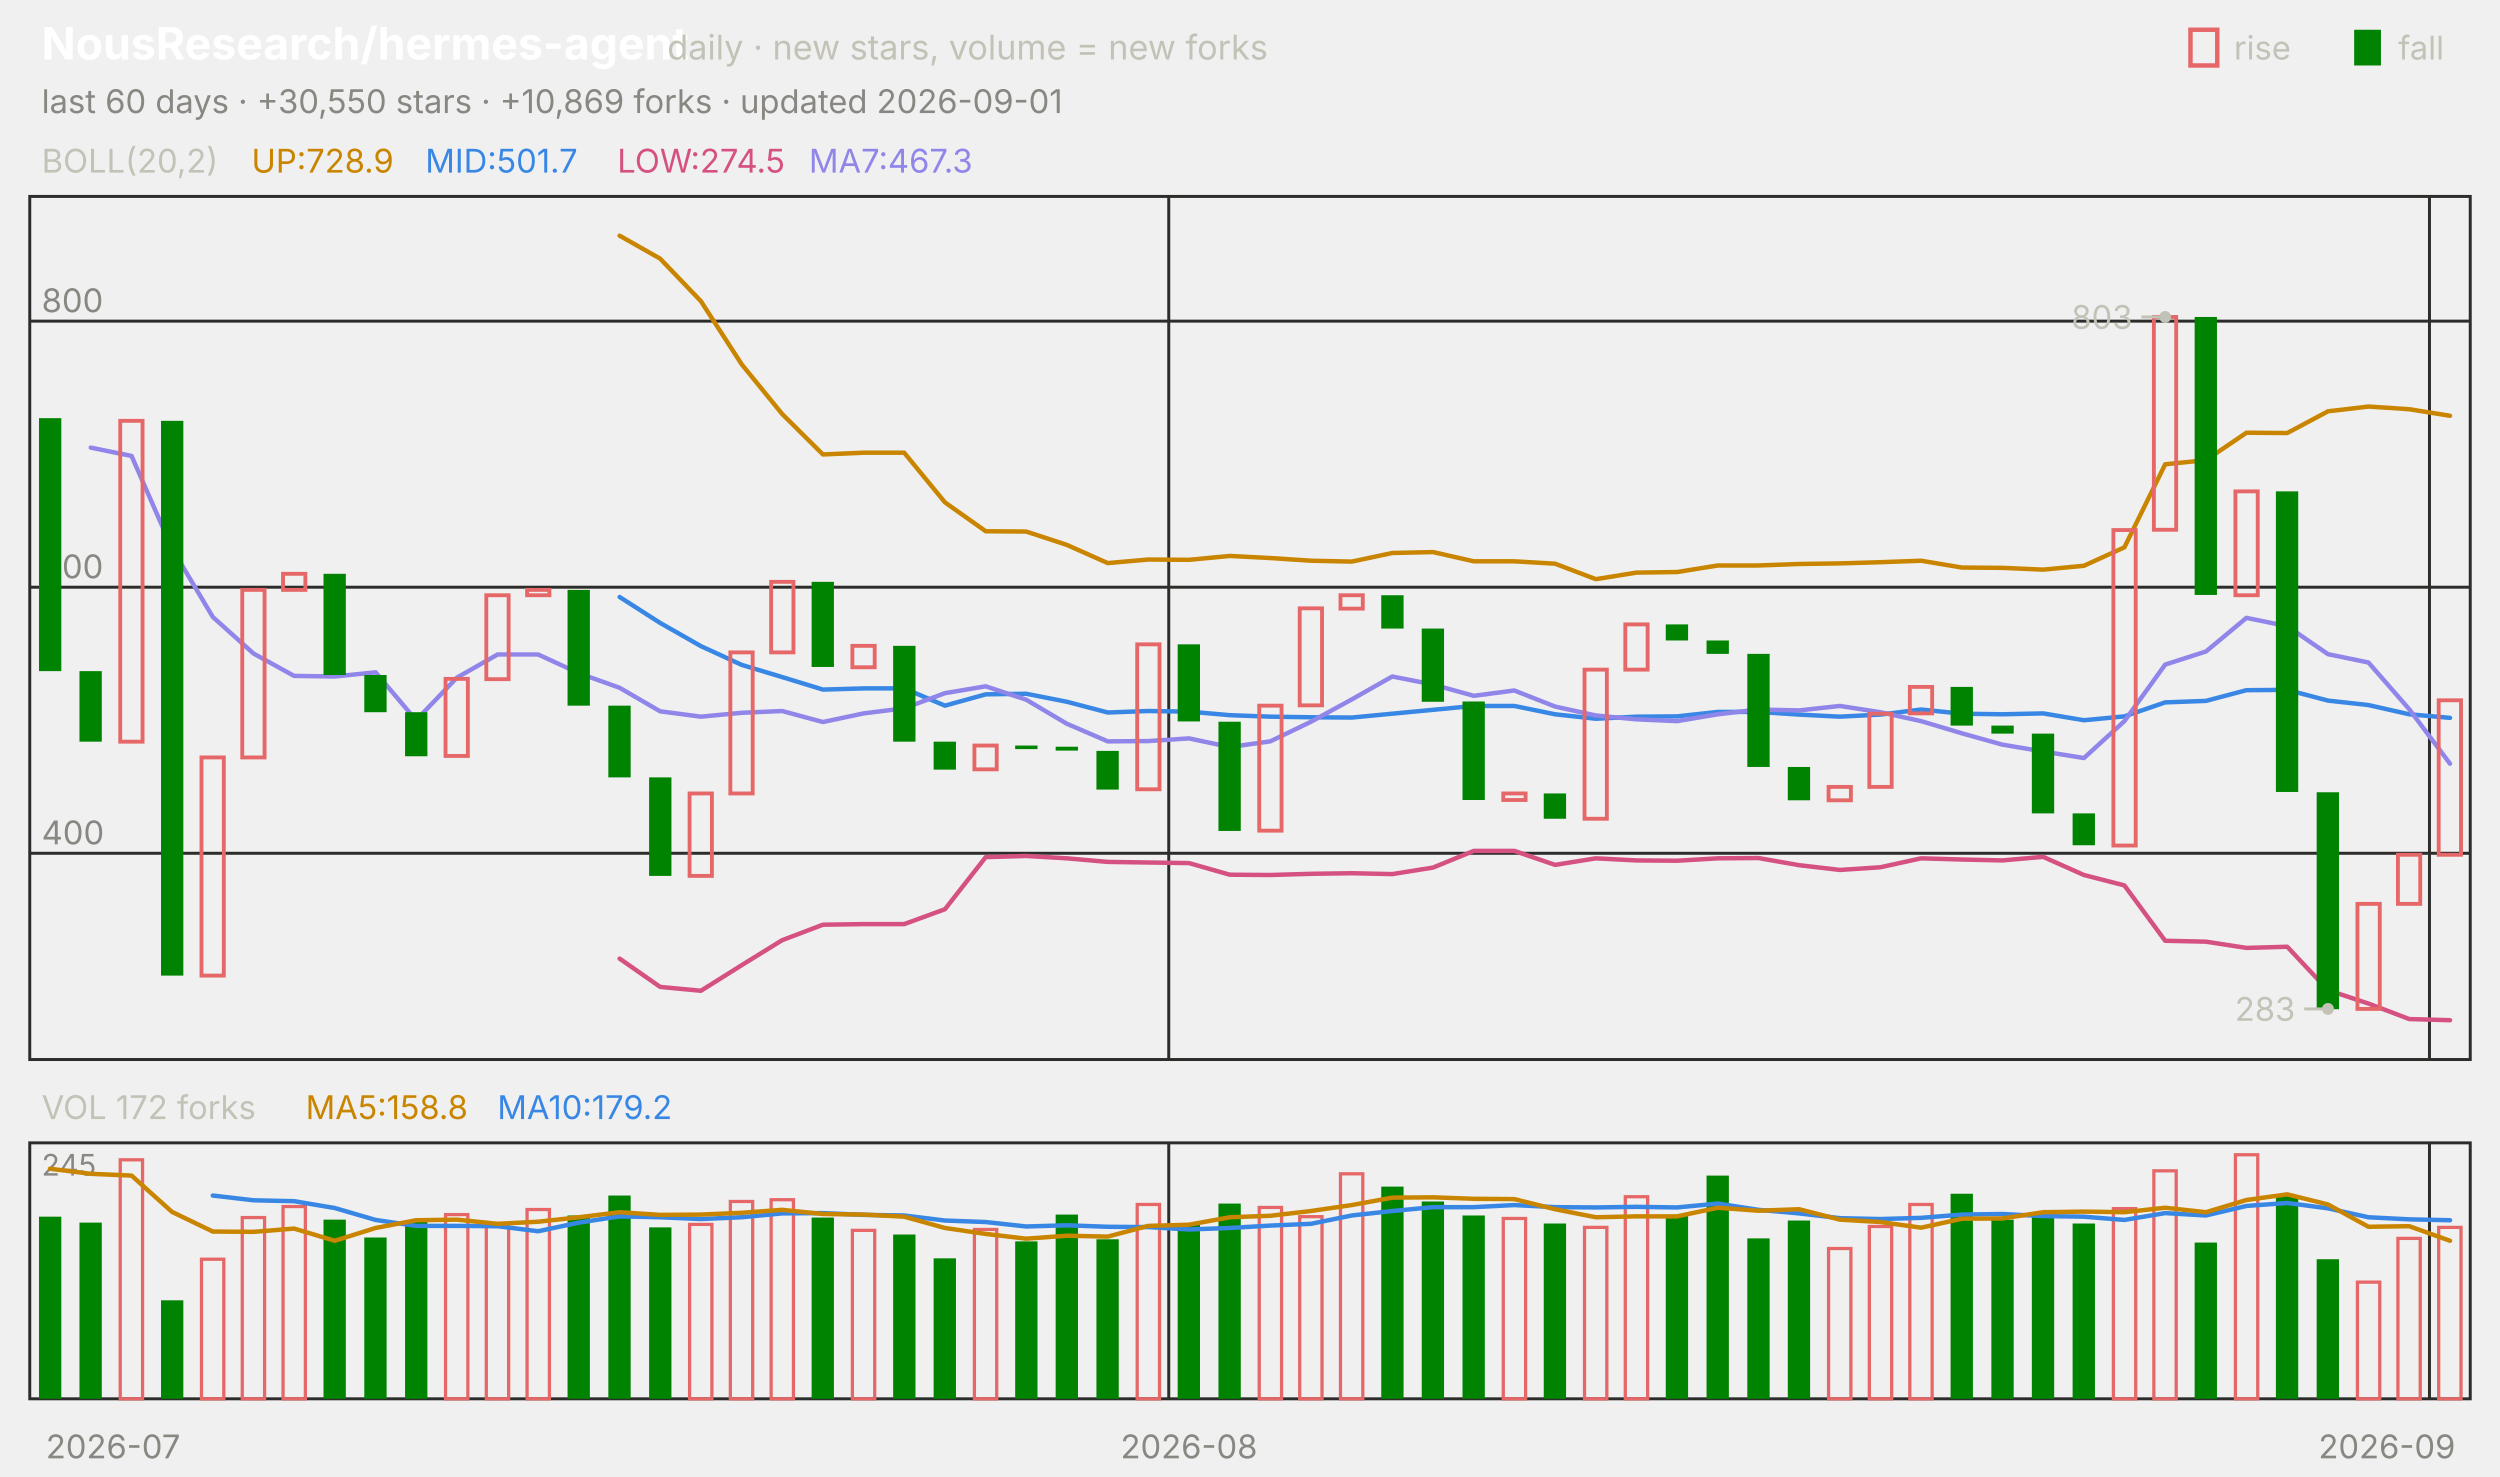
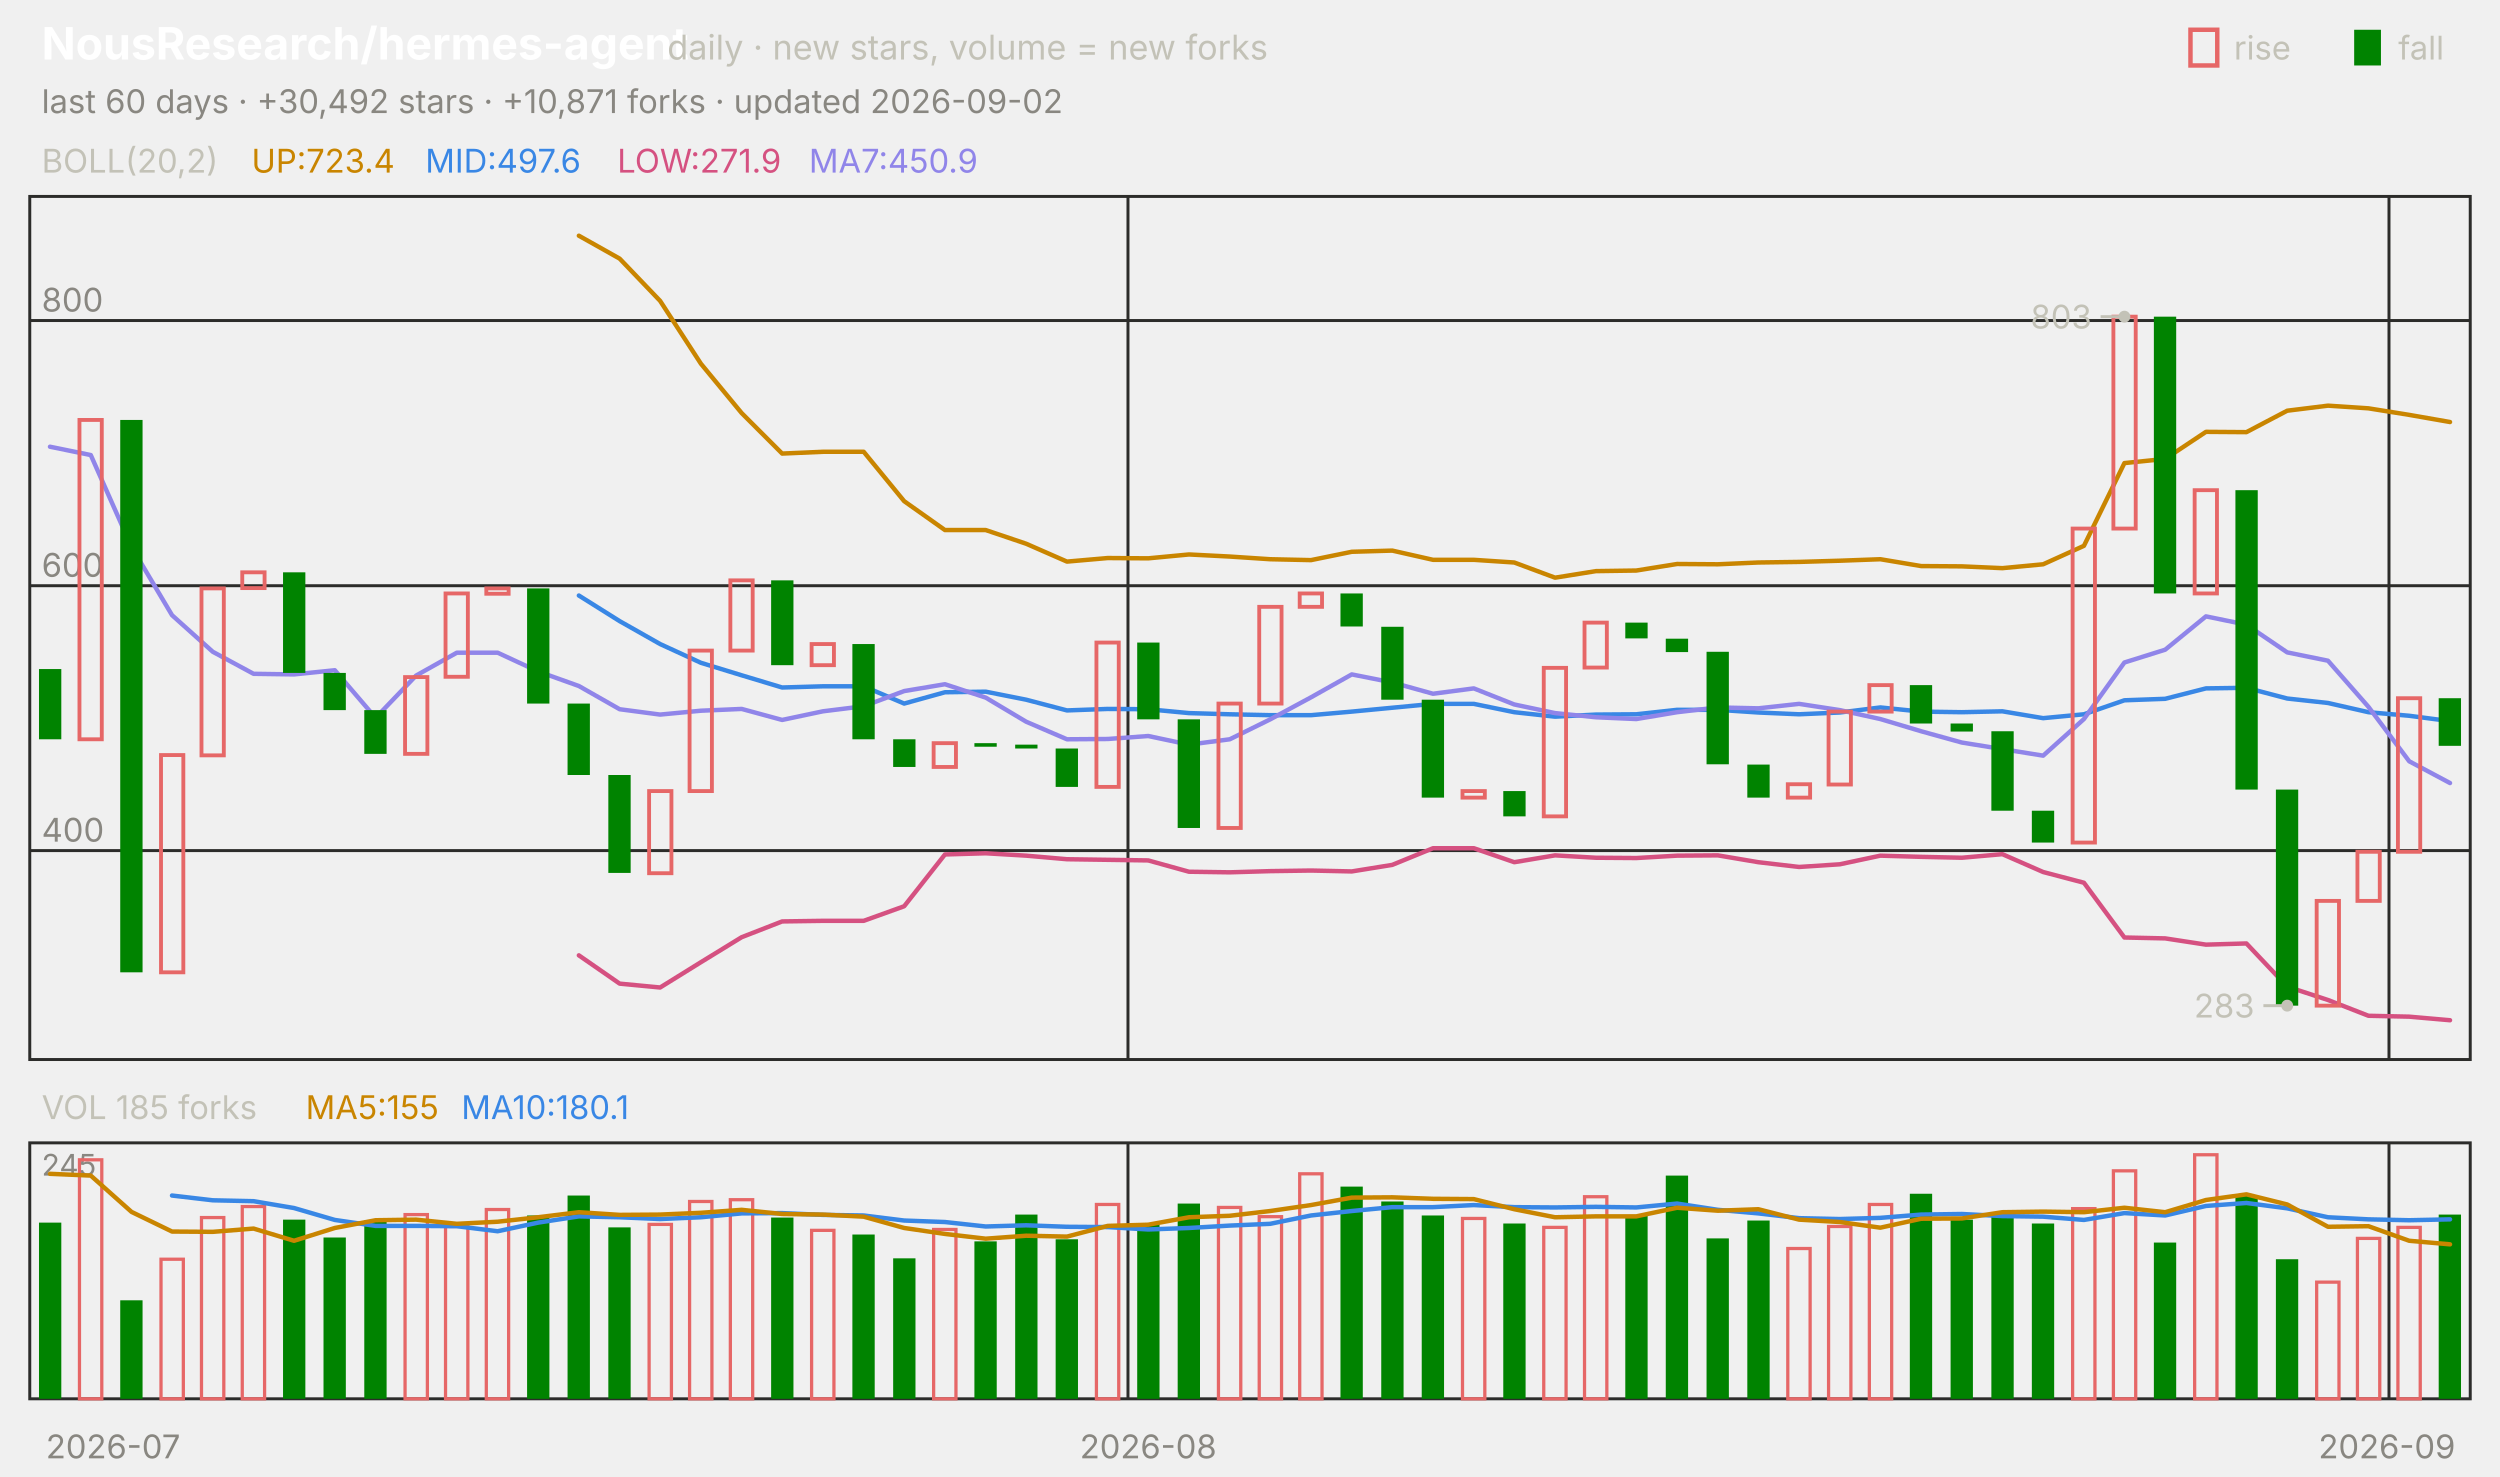
<svg xmlns="http://www.w3.org/2000/svg" viewBox="0 0 840 496" width="840" height="496" font-family="-apple-system,'Segoe UI',system-ui,sans-serif" role="img" aria-label="NousResearch/hermes-agent candlestick chart">
  <text x="14.0" y="20.0" font-size="15" fill="#ffffff" font-weight="650">NousResearch/hermes-agent</text>
  <text x="224.2" y="20.0" font-size="11.5" fill="#c3c2b7">daily · new stars, volume = new forks</text>
  <text x="805.8" y="20.0" font-size="11.0" fill="#c3c2b7">fall</text>
  <rect x="791" y="10" width="9" height="12" fill="#008300" />
  <text x="750.6" y="20.0" font-size="11.0" fill="#c3c2b7">rise</text>
  <rect x="736" y="10" width="9" height="12" fill="none" stroke="#e66767" stroke-width="1.5" />
-   <text x="14.0" y="38.0" font-size="11.0" fill="#898781">last 60 days · +30,550 stars · +10,869 forks · updated 2026-09-01</text>
+   <text x="14.0" y="38.0" font-size="11.0" fill="#898781">last 60 days · +30,492 stars · +10,871 forks · updated 2026-09-02</text>
  <rect x="10" y="66" width="820" height="290" fill="none" stroke="#2c2c2a" />
  <rect x="10" y="384" width="820" height="86" fill="none" stroke="#2c2c2a" />
  <text x="38.0" y="490.0" font-size="11.0" fill="#898781" text-anchor="middle">2026-07</text>
-   <line x1="392.7" y1="66.0" x2="392.7" y2="356.0" stroke="#2c2c2a" stroke-width="1.0" />
-   <line x1="392.7" y1="384.0" x2="392.7" y2="470.0" stroke="#2c2c2a" stroke-width="1.0" />
-   <text x="399.5" y="490.0" font-size="11.0" fill="#898781" text-anchor="middle">2026-08</text>
-   <line x1="816.3" y1="66.0" x2="816.3" y2="356.0" stroke="#2c2c2a" stroke-width="1.0" />
-   <line x1="816.3" y1="384.0" x2="816.3" y2="470.0" stroke="#2c2c2a" stroke-width="1.0" />
+   <line x1="379.0" y1="66.0" x2="379.0" y2="356.0" stroke="#2c2c2a" stroke-width="1.0" />
+   <line x1="379.0" y1="384.0" x2="379.0" y2="470.0" stroke="#2c2c2a" stroke-width="1.0" />
+   <text x="385.8" y="490.0" font-size="11.0" fill="#898781" text-anchor="middle">2026-08</text>
+   <line x1="802.7" y1="66.0" x2="802.7" y2="356.0" stroke="#2c2c2a" stroke-width="1.0" />
+   <line x1="802.7" y1="384.0" x2="802.7" y2="470.0" stroke="#2c2c2a" stroke-width="1.0" />
  <text x="802.0" y="490.0" font-size="11.0" fill="#898781" text-anchor="middle">2026-09</text>
  <text x="14.0" y="58.0" font-size="11.0" fill="#c3c2b7">BOLL(20,2)</text>
-   <text x="84.5" y="58.0" font-size="11.0" fill="#c98500">UP:728.9</text>
-   <text x="142.9" y="58.0" font-size="11.0" fill="#3987e5">MID:501.7</text>
-   <text x="207.4" y="58.0" font-size="11.0" fill="#d55181">LOW:274.5</text>
-   <text x="271.8" y="58.0" font-size="11.0" fill="#9085e9">MA7:467.3</text>
-   <line x1="10.0" y1="286.7" x2="830.0" y2="286.7" stroke="#2c2c2a" stroke-width="1.0" />
-   <text x="14.0" y="283.7" font-size="11.0" fill="#898781">400</text>
-   <line x1="10.0" y1="197.3" x2="830.0" y2="197.3" stroke="#2c2c2a" stroke-width="1.0" />
-   <text x="14.0" y="194.3" font-size="11.0" fill="#898781">600</text>
-   <line x1="10.0" y1="107.9" x2="830.0" y2="107.9" stroke="#2c2c2a" stroke-width="1.0" />
-   <text x="14.0" y="104.9" font-size="11.0" fill="#898781">800</text>
-   <polyline points="208.2,79.2 221.8,86.9 235.5,101.2 249.2,122.4 262.8,139.1 276.5,152.7 290.2,152.1 303.8,152.1 317.5,168.8 331.2,178.5 344.8,178.6 358.5,183.1 372.2,189.2 385.8,188.0 399.5,188.1 413.2,186.8 426.8,187.5 440.5,188.4 454.2,188.7 467.8,185.8 481.5,185.5 495.2,188.6 508.8,188.6 522.5,189.4 536.2,194.6 549.8,192.4 563.5,192.2 577.2,190.0 590.8,190.0 604.5,189.5 618.2,189.3 631.8,188.9 645.5,188.4 659.2,190.7 672.8,190.8 686.5,191.4 700.2,190.1 713.8,183.9 727.5,156.0 741.2,154.6 754.8,145.4 768.5,145.5 782.2,138.2 795.8,136.6 809.5,137.5 823.2,139.7" fill="none" stroke="#c98500" stroke-width="1.5" stroke-linejoin="round" stroke-linecap="round" />
-   <polyline points="208.2,200.6 221.8,209.3 235.5,217.1 249.2,223.4 262.8,227.5 276.5,231.7 290.2,231.3 303.8,231.3 317.5,237.1 331.2,233.3 344.8,233.1 358.5,235.8 372.2,239.4 385.8,238.9 399.5,239.1 413.2,240.3 426.8,240.8 440.5,241.0 454.2,241.1 467.8,239.8 481.5,238.5 495.2,237.2 508.8,237.2 522.5,240.0 536.2,241.5 549.8,240.8 563.5,240.7 577.2,239.2 590.8,239.2 604.5,240.1 618.2,240.8 631.8,240.1 645.5,238.4 659.2,239.8 672.8,240.0 686.5,239.7 700.2,242.0 713.8,240.7 727.5,236.0 741.2,235.5 754.8,231.9 768.5,231.8 782.2,235.4 795.8,236.9 809.5,240.0 823.2,241.2" fill="none" stroke="#3987e5" stroke-width="1.5" stroke-linejoin="round" stroke-linecap="round" />
-   <polyline points="208.2,322.1 221.8,331.6 235.5,332.9 249.2,324.3 262.8,315.9 276.5,310.7 290.2,310.5 303.8,310.5 317.5,305.5 331.2,288.0 344.8,287.6 358.5,288.4 372.2,289.6 385.8,289.8 399.5,290.0 413.2,293.9 426.8,294.0 440.5,293.6 454.2,293.4 467.8,293.7 481.5,291.5 495.2,285.9 508.8,285.9 522.5,290.6 536.2,288.4 549.8,289.1 563.5,289.2 577.2,288.4 590.8,288.3 604.5,290.7 618.2,292.3 631.8,291.4 645.5,288.4 659.2,288.8 672.8,289.1 686.5,287.9 700.2,294.0 713.8,297.5 727.5,316.1 741.2,316.4 754.8,318.5 768.5,318.1 782.2,332.7 795.8,337.2 809.5,342.4 823.2,342.8" fill="none" stroke="#d55181" stroke-width="1.5" stroke-linejoin="round" stroke-linecap="round" />
-   <polyline points="30.5,150.4 44.2,153.2 57.8,184.3 71.5,207.3 85.2,219.6 98.8,227.1 112.5,227.3 126.2,225.9 139.8,242.0 153.5,227.7 167.2,219.9 180.8,219.9 194.5,226.2 208.2,231.1 221.8,239.0 235.5,240.8 249.2,239.5 262.8,238.9 276.5,242.6 290.2,239.7 303.8,238.0 317.5,232.9 331.2,230.6 344.8,235.1 358.5,243.2 372.2,249.1 385.8,249.0 399.5,248.1 413.2,251.0 426.8,249.1 440.5,242.5 454.2,235.0 467.8,227.3 481.5,230.0 495.2,233.8 508.8,232.0 522.5,237.4 536.2,240.4 549.8,241.7 563.5,242.3 577.2,240.0 590.8,238.4 604.5,238.7 618.2,237.2 631.8,239.3 645.5,242.3 659.2,246.4 672.8,250.2 686.5,252.5 700.2,254.7 713.8,242.3 727.5,223.3 741.2,218.9 754.8,207.6 768.5,210.4 782.2,219.8 795.8,222.6 809.5,238.3 823.2,256.6" fill="none" stroke="#9085e9" stroke-width="1.5" stroke-linejoin="round" stroke-linecap="round" />
-   <rect x="13.1" y="140.5" width="7.5" height="85.0" fill="#008300" />
-   <rect x="26.7" y="225.5" width="7.5" height="23.7" fill="#008300" />
-   <rect x="40.4" y="141.4" width="7.5" height="107.8" fill="none" stroke="#e66767" stroke-width="1.3" />
-   <rect x="54.1" y="141.4" width="7.5" height="186.4" fill="#008300" />
-   <rect x="67.7" y="254.5" width="7.5" height="73.3" fill="none" stroke="#e66767" stroke-width="1.3" />
-   <rect x="81.4" y="198.2" width="7.5" height="56.3" fill="none" stroke="#e66767" stroke-width="1.3" />
-   <rect x="95.1" y="192.8" width="7.5" height="5.4" fill="none" stroke="#e66767" stroke-width="1.3" />
-   <rect x="108.7" y="192.8" width="7.5" height="34.0" fill="#008300" />
-   <rect x="122.4" y="226.8" width="7.5" height="12.5" fill="#008300" />
-   <rect x="136.1" y="239.3" width="7.5" height="14.8" fill="#008300" />
-   <rect x="149.7" y="228.1" width="7.5" height="25.9" fill="none" stroke="#e66767" stroke-width="1.3" />
-   <rect x="163.4" y="200.0" width="7.5" height="28.2" fill="none" stroke="#e66767" stroke-width="1.3" />
-   <rect x="177.1" y="198.2" width="7.5" height="1.8" fill="none" stroke="#e66767" stroke-width="1.3" />
-   <rect x="190.7" y="198.2" width="7.5" height="38.9" fill="#008300" />
-   <rect x="204.4" y="237.1" width="7.5" height="24.1" fill="#008300" />
-   <rect x="218.1" y="261.2" width="7.5" height="33.1" fill="#008300" />
-   <rect x="231.7" y="266.6" width="7.5" height="27.7" fill="none" stroke="#e66767" stroke-width="1.3" />
-   <rect x="245.4" y="219.2" width="7.5" height="47.4" fill="none" stroke="#e66767" stroke-width="1.3" />
-   <rect x="259.1" y="195.5" width="7.5" height="23.7" fill="none" stroke="#e66767" stroke-width="1.3" />
-   <rect x="272.7" y="195.5" width="7.5" height="28.6" fill="#008300" />
-   <rect x="286.4" y="217.0" width="7.5" height="7.2" fill="none" stroke="#e66767" stroke-width="1.3" />
-   <rect x="300.1" y="217.0" width="7.5" height="32.2" fill="#008300" />
-   <rect x="313.7" y="249.2" width="7.5" height="9.4" fill="#008300" />
-   <rect x="327.4" y="250.5" width="7.5" height="8.0" fill="none" stroke="#e66767" stroke-width="1.3" />
-   <rect x="341.1" y="250.5" width="7.5" height="1.2" fill="#008300" />
-   <rect x="354.7" y="250.9" width="7.5" height="1.3" fill="#008300" />
-   <rect x="368.4" y="252.3" width="7.5" height="13.0" fill="#008300" />
-   <rect x="382.1" y="216.5" width="7.5" height="48.7" fill="none" stroke="#e66767" stroke-width="1.3" />
-   <rect x="395.7" y="216.5" width="7.5" height="25.9" fill="#008300" />
-   <rect x="409.4" y="242.5" width="7.5" height="36.7" fill="#008300" />
-   <rect x="423.1" y="237.1" width="7.5" height="42.0" fill="none" stroke="#e66767" stroke-width="1.3" />
-   <rect x="436.7" y="204.4" width="7.5" height="32.6" fill="none" stroke="#e66767" stroke-width="1.3" />
-   <rect x="450.4" y="200.0" width="7.5" height="4.5" fill="none" stroke="#e66767" stroke-width="1.3" />
-   <rect x="464.1" y="200.0" width="7.5" height="11.2" fill="#008300" />
-   <rect x="477.7" y="211.2" width="7.5" height="24.6" fill="#008300" />
-   <rect x="491.4" y="235.7" width="7.5" height="33.1" fill="#008300" />
-   <rect x="505.1" y="266.6" width="7.5" height="2.2" fill="none" stroke="#e66767" stroke-width="1.3" />
-   <rect x="518.7" y="266.6" width="7.5" height="8.5" fill="#008300" />
-   <rect x="532.4" y="225.0" width="7.5" height="50.1" fill="none" stroke="#e66767" stroke-width="1.3" />
-   <rect x="546.1" y="209.8" width="7.5" height="15.2" fill="none" stroke="#e66767" stroke-width="1.3" />
-   <rect x="559.7" y="209.8" width="7.5" height="5.4" fill="#008300" />
-   <rect x="573.4" y="215.2" width="7.5" height="4.5" fill="#008300" />
-   <rect x="587.1" y="219.7" width="7.5" height="38.0" fill="#008300" />
-   <rect x="600.7" y="257.7" width="7.5" height="11.2" fill="#008300" />
-   <rect x="614.4" y="264.4" width="7.5" height="4.5" fill="none" stroke="#e66767" stroke-width="1.3" />
-   <rect x="628.1" y="239.8" width="7.5" height="24.6" fill="none" stroke="#e66767" stroke-width="1.3" />
-   <rect x="641.7" y="230.8" width="7.5" height="8.9" fill="none" stroke="#e66767" stroke-width="1.3" />
-   <rect x="655.4" y="230.8" width="7.5" height="13.0" fill="#008300" />
-   <rect x="669.1" y="243.8" width="7.5" height="2.7" fill="#008300" />
-   <rect x="682.7" y="246.5" width="7.5" height="26.8" fill="#008300" />
-   <rect x="696.4" y="273.3" width="7.5" height="10.7" fill="#008300" />
-   <rect x="710.1" y="178.1" width="7.5" height="106.0" fill="none" stroke="#e66767" stroke-width="1.3" />
-   <rect x="723.7" y="106.5" width="7.5" height="71.5" fill="none" stroke="#e66767" stroke-width="1.3" />
-   <rect x="737.4" y="106.5" width="7.5" height="93.4" fill="#008300" />
-   <rect x="751.1" y="165.1" width="7.5" height="34.9" fill="none" stroke="#e66767" stroke-width="1.3" />
-   <rect x="764.7" y="165.1" width="7.5" height="101.0" fill="#008300" />
-   <rect x="778.4" y="266.2" width="7.5" height="72.9" fill="#008300" />
-   <rect x="792.1" y="303.7" width="7.5" height="35.3" fill="none" stroke="#e66767" stroke-width="1.3" />
-   <rect x="805.7" y="287.2" width="7.5" height="16.5" fill="none" stroke="#e66767" stroke-width="1.3" />
-   <rect x="819.4" y="235.3" width="7.5" height="51.9" fill="none" stroke="#e66767" stroke-width="1.3" />
-   <circle cx="727.5" cy="106.5" r="2" fill="#c3c2b7" />
-   <line x1="727.5" y1="106.5" x2="719.5" y2="106.5" stroke="#c3c2b7" stroke-width="1.0" />
-   <text x="716.5" y="110.5" font-size="11.0" fill="#c3c2b7" text-anchor="end">803</text>
-   <circle cx="782.2" cy="339.0" r="2" fill="#c3c2b7" />
-   <line x1="782.2" y1="339.0" x2="774.2" y2="339.0" stroke="#c3c2b7" stroke-width="1.0" />
-   <text x="771.2" y="343.0" font-size="11.0" fill="#c3c2b7" text-anchor="end">283</text>
-   <text x="14.0" y="376.0" font-size="11.0" fill="#c3c2b7">VOL 172 forks</text>
-   <text x="102.7" y="376.0" font-size="11.0" fill="#c98500">MA5:158.8</text>
-   <text x="167.1" y="376.0" font-size="11.0" fill="#3987e5">MA10:179.2</text>
+   <text x="84.5" y="58.0" font-size="11.0" fill="#c98500">UP:723.4</text>
+   <text x="142.9" y="58.0" font-size="11.0" fill="#3987e5">MID:497.6</text>
+   <text x="207.4" y="58.0" font-size="11.0" fill="#d55181">LOW:271.9</text>
+   <text x="271.8" y="58.0" font-size="11.0" fill="#9085e9">MA7:450.9</text>
+   <line x1="10.0" y1="285.8" x2="830.0" y2="285.8" stroke="#2c2c2a" stroke-width="1.0" />
+   <text x="14.0" y="282.8" font-size="11.0" fill="#898781">400</text>
+   <line x1="10.0" y1="196.8" x2="830.0" y2="196.8" stroke="#2c2c2a" stroke-width="1.0" />
+   <text x="14.0" y="193.8" font-size="11.0" fill="#898781">600</text>
+   <line x1="10.0" y1="107.7" x2="830.0" y2="107.7" stroke="#2c2c2a" stroke-width="1.0" />
+   <text x="14.0" y="104.7" font-size="11.0" fill="#898781">800</text>
+   <polyline points="194.5,79.2 208.2,86.9 221.8,101.1 235.5,122.2 249.2,138.8 262.8,152.4 276.5,151.8 290.2,151.8 303.8,168.4 317.5,178.1 331.2,178.1 344.8,182.7 358.5,188.7 372.2,187.5 385.8,187.6 399.5,186.3 413.2,187.0 426.8,187.9 440.5,188.2 454.2,185.4 467.8,185.0 481.5,188.1 495.2,188.1 508.8,189.0 522.5,194.1 536.2,191.9 549.8,191.7 563.5,189.5 577.2,189.6 590.8,189.0 604.5,188.8 618.2,188.4 631.8,187.9 645.5,190.2 659.2,190.3 672.8,190.9 686.5,189.6 700.2,183.4 713.8,155.6 727.5,154.2 741.2,145.1 754.8,145.2 768.5,138.0 782.2,136.3 795.8,137.2 809.5,139.4 823.2,141.8" fill="none" stroke="#c98500" stroke-width="1.5" stroke-linejoin="round" stroke-linecap="round" />
+   <polyline points="194.5,200.1 208.2,208.7 221.8,216.4 235.5,222.7 249.2,226.9 262.8,231.0 276.5,230.6 290.2,230.6 303.8,236.4 317.5,232.6 331.2,232.4 344.8,235.1 358.5,238.7 372.2,238.2 385.8,238.3 399.5,239.6 413.2,240.0 426.8,240.3 440.5,240.3 454.2,239.1 467.8,237.8 481.5,236.5 495.2,236.5 508.8,239.3 522.5,240.8 536.2,240.1 549.8,240.0 563.5,238.5 577.2,238.5 590.8,239.4 604.5,240.0 618.2,239.4 631.8,237.7 645.5,239.1 659.2,239.3 672.8,239.0 686.5,241.3 700.2,240.0 713.8,235.3 727.5,234.8 741.2,231.3 754.8,231.1 768.5,234.7 782.2,236.2 795.8,239.3 809.5,240.5 823.2,242.3" fill="none" stroke="#3987e5" stroke-width="1.5" stroke-linejoin="round" stroke-linecap="round" />
+   <polyline points="194.5,321.0 208.2,330.5 221.8,331.8 235.5,323.3 249.2,314.9 262.8,309.6 276.5,309.4 290.2,309.4 303.8,304.5 317.5,287.1 331.2,286.7 344.8,287.5 358.5,288.7 372.2,288.9 385.8,289.1 399.5,292.9 413.2,293.1 426.8,292.7 440.5,292.5 454.2,292.8 467.8,290.6 481.5,285.0 495.2,285.0 508.8,289.7 522.5,287.4 536.2,288.2 549.8,288.3 563.5,287.5 577.2,287.4 590.8,289.7 604.5,291.3 618.2,290.4 631.8,287.5 645.5,287.9 659.2,288.2 672.8,287.0 686.5,293.0 700.2,296.6 713.8,315.0 727.5,315.3 741.2,317.4 754.8,317.0 768.5,331.5 782.2,336.0 795.8,341.3 809.5,341.6 823.2,342.8" fill="none" stroke="#d55181" stroke-width="1.5" stroke-linejoin="round" stroke-linecap="round" />
+   <polyline points="16.8,150.1 30.5,152.9 44.2,183.8 57.8,206.7 71.5,219.0 85.2,226.4 98.8,226.6 112.5,225.2 126.2,241.2 139.8,227.0 153.5,219.3 167.2,219.3 180.8,225.6 194.5,230.5 208.2,238.3 221.8,240.1 235.5,238.8 249.2,238.2 262.8,241.9 276.5,239.0 290.2,237.3 303.8,232.2 317.5,229.9 331.2,234.4 344.8,242.5 358.5,248.4 372.2,248.3 385.8,247.3 399.5,250.2 413.2,248.4 426.8,241.7 440.5,234.3 454.2,226.6 467.8,229.3 481.5,233.1 495.2,231.3 508.8,236.7 522.5,239.6 536.2,241.0 549.8,241.6 563.5,239.3 577.2,237.7 590.8,238.0 604.5,236.5 618.2,238.6 631.8,241.6 645.5,245.7 659.2,249.5 672.8,251.7 686.5,253.9 700.2,241.6 713.8,222.6 727.5,218.3 741.2,207.1 754.8,209.9 768.5,219.2 782.2,222.0 795.8,237.5 809.5,255.8 823.2,263.1" fill="none" stroke="#9085e9" stroke-width="1.5" stroke-linejoin="round" stroke-linecap="round" />
+   <rect x="13.1" y="224.8" width="7.5" height="23.6" fill="#008300" />
+   <rect x="26.7" y="141.1" width="7.5" height="107.3" fill="none" stroke="#e66767" stroke-width="1.3" />
+   <rect x="40.4" y="141.1" width="7.5" height="185.6" fill="#008300" />
+   <rect x="54.1" y="253.7" width="7.5" height="73.0" fill="none" stroke="#e66767" stroke-width="1.3" />
+   <rect x="67.7" y="197.7" width="7.5" height="56.1" fill="none" stroke="#e66767" stroke-width="1.3" />
+   <rect x="81.4" y="192.3" width="7.5" height="5.3" fill="none" stroke="#e66767" stroke-width="1.3" />
+   <rect x="95.1" y="192.3" width="7.5" height="33.8" fill="#008300" />
+   <rect x="108.7" y="226.1" width="7.5" height="12.5" fill="#008300" />
+   <rect x="122.4" y="238.6" width="7.5" height="14.7" fill="#008300" />
+   <rect x="136.1" y="227.5" width="7.5" height="25.8" fill="none" stroke="#e66767" stroke-width="1.3" />
+   <rect x="149.7" y="199.4" width="7.5" height="28.0" fill="none" stroke="#e66767" stroke-width="1.3" />
+   <rect x="163.4" y="197.7" width="7.5" height="1.8" fill="none" stroke="#e66767" stroke-width="1.3" />
+   <rect x="177.1" y="197.7" width="7.5" height="38.7" fill="#008300" />
+   <rect x="190.7" y="236.4" width="7.5" height="24.0" fill="#008300" />
+   <rect x="204.4" y="260.4" width="7.5" height="32.9" fill="#008300" />
+   <rect x="218.1" y="265.8" width="7.5" height="27.6" fill="none" stroke="#e66767" stroke-width="1.3" />
+   <rect x="231.7" y="218.6" width="7.5" height="47.2" fill="none" stroke="#e66767" stroke-width="1.3" />
+   <rect x="245.4" y="195.0" width="7.5" height="23.6" fill="none" stroke="#e66767" stroke-width="1.3" />
+   <rect x="259.1" y="195.0" width="7.5" height="28.5" fill="#008300" />
+   <rect x="272.7" y="216.4" width="7.5" height="7.1" fill="none" stroke="#e66767" stroke-width="1.3" />
+   <rect x="286.4" y="216.4" width="7.5" height="32.0" fill="#008300" />
+   <rect x="300.1" y="248.4" width="7.5" height="9.3" fill="#008300" />
+   <rect x="313.7" y="249.7" width="7.5" height="8.0" fill="none" stroke="#e66767" stroke-width="1.3" />
+   <rect x="327.4" y="249.7" width="7.5" height="1.2" fill="#008300" />
+   <rect x="341.1" y="250.2" width="7.5" height="1.3" fill="#008300" />
+   <rect x="354.7" y="251.5" width="7.5" height="12.9" fill="#008300" />
+   <rect x="368.4" y="215.9" width="7.5" height="48.5" fill="none" stroke="#e66767" stroke-width="1.3" />
+   <rect x="382.1" y="215.9" width="7.5" height="25.8" fill="#008300" />
+   <rect x="395.7" y="241.7" width="7.5" height="36.5" fill="#008300" />
+   <rect x="409.4" y="236.4" width="7.5" height="41.8" fill="none" stroke="#e66767" stroke-width="1.3" />
+   <rect x="423.1" y="203.9" width="7.5" height="32.5" fill="none" stroke="#e66767" stroke-width="1.3" />
+   <rect x="436.7" y="199.4" width="7.5" height="4.5" fill="none" stroke="#e66767" stroke-width="1.3" />
+   <rect x="450.4" y="199.4" width="7.5" height="11.1" fill="#008300" />
+   <rect x="464.1" y="210.6" width="7.5" height="24.5" fill="#008300" />
+   <rect x="477.7" y="235.1" width="7.5" height="32.9" fill="#008300" />
+   <rect x="491.4" y="265.8" width="7.5" height="2.2" fill="none" stroke="#e66767" stroke-width="1.3" />
+   <rect x="505.1" y="265.8" width="7.5" height="8.5" fill="#008300" />
+   <rect x="518.7" y="224.4" width="7.5" height="49.9" fill="none" stroke="#e66767" stroke-width="1.3" />
+   <rect x="532.4" y="209.2" width="7.5" height="15.1" fill="none" stroke="#e66767" stroke-width="1.3" />
+   <rect x="546.1" y="209.2" width="7.5" height="5.3" fill="#008300" />
+   <rect x="559.7" y="214.6" width="7.5" height="4.5" fill="#008300" />
+   <rect x="573.4" y="219.0" width="7.5" height="37.8" fill="#008300" />
+   <rect x="587.1" y="256.9" width="7.5" height="11.1" fill="#008300" />
+   <rect x="600.7" y="263.5" width="7.5" height="4.5" fill="none" stroke="#e66767" stroke-width="1.3" />
+   <rect x="614.4" y="239.1" width="7.5" height="24.5" fill="none" stroke="#e66767" stroke-width="1.3" />
+   <rect x="628.1" y="230.2" width="7.5" height="8.9" fill="none" stroke="#e66767" stroke-width="1.3" />
+   <rect x="641.7" y="230.2" width="7.5" height="12.9" fill="#008300" />
+   <rect x="655.4" y="243.1" width="7.5" height="2.7" fill="#008300" />
+   <rect x="669.1" y="245.7" width="7.5" height="26.7" fill="#008300" />
+   <rect x="682.7" y="272.4" width="7.5" height="10.7" fill="#008300" />
+   <rect x="696.4" y="177.6" width="7.5" height="105.5" fill="none" stroke="#e66767" stroke-width="1.3" />
+   <rect x="710.1" y="106.4" width="7.5" height="71.2" fill="none" stroke="#e66767" stroke-width="1.3" />
+   <rect x="723.7" y="106.4" width="7.5" height="93.0" fill="#008300" />
+   <rect x="737.4" y="164.7" width="7.5" height="34.7" fill="none" stroke="#e66767" stroke-width="1.3" />
+   <rect x="751.1" y="164.7" width="7.5" height="100.6" fill="#008300" />
+   <rect x="764.7" y="265.3" width="7.5" height="72.6" fill="#008300" />
+   <rect x="778.4" y="302.7" width="7.5" height="35.2" fill="none" stroke="#e66767" stroke-width="1.3" />
+   <rect x="792.1" y="286.2" width="7.5" height="16.5" fill="none" stroke="#e66767" stroke-width="1.3" />
+   <rect x="805.7" y="234.6" width="7.5" height="51.6" fill="none" stroke="#e66767" stroke-width="1.3" />
+   <rect x="819.4" y="234.6" width="7.5" height="16.0" fill="#008300" />
+   <circle cx="713.8" cy="106.4" r="2" fill="#c3c2b7" />
+   <line x1="713.8" y1="106.4" x2="705.8" y2="106.4" stroke="#c3c2b7" stroke-width="1.0" />
+   <text x="702.8" y="110.4" font-size="11.0" fill="#c3c2b7" text-anchor="end">803</text>
+   <circle cx="768.5" cy="337.9" r="2" fill="#c3c2b7" />
+   <line x1="768.5" y1="337.9" x2="760.5" y2="337.9" stroke="#c3c2b7" stroke-width="1.0" />
+   <text x="757.5" y="341.9" font-size="11.0" fill="#c3c2b7" text-anchor="end">283</text>
+   <text x="14.0" y="376.0" font-size="11.0" fill="#c3c2b7">VOL 185 forks</text>
+   <text x="102.7" y="376.0" font-size="11.0" fill="#c98500">MA5:155</text>
+   <text x="155.0" y="376.0" font-size="11.0" fill="#3987e5">MA10:180.1</text>
  <text x="14.0" y="395.0" font-size="10" fill="#898781">245</text>
-   <rect x="13.1" y="408.8" width="7.5" height="61.2" fill="#008300" />
-   <rect x="26.7" y="410.8" width="7.5" height="59.2" fill="#008300" />
-   <rect x="40.4" y="389.7" width="7.5" height="80.3" fill="none" stroke="#e66767" stroke-width="1.1" />
-   <rect x="54.1" y="436.9" width="7.5" height="33.1" fill="#008300" />
-   <rect x="67.7" y="423.1" width="7.5" height="46.9" fill="none" stroke="#e66767" stroke-width="1.1" />
-   <rect x="81.4" y="409.1" width="7.5" height="60.9" fill="none" stroke="#e66767" stroke-width="1.1" />
-   <rect x="95.1" y="405.4" width="7.5" height="64.6" fill="none" stroke="#e66767" stroke-width="1.1" />
-   <rect x="108.7" y="409.8" width="7.5" height="60.2" fill="#008300" />
-   <rect x="122.4" y="415.8" width="7.5" height="54.2" fill="#008300" />
-   <rect x="136.1" y="410.1" width="7.5" height="59.9" fill="#008300" />
-   <rect x="149.7" y="408.1" width="7.5" height="61.9" fill="none" stroke="#e66767" stroke-width="1.1" />
-   <rect x="163.4" y="412.1" width="7.5" height="57.9" fill="none" stroke="#e66767" stroke-width="1.1" />
-   <rect x="177.1" y="406.4" width="7.5" height="63.6" fill="none" stroke="#e66767" stroke-width="1.1" />
-   <rect x="190.7" y="408.4" width="7.5" height="61.6" fill="#008300" />
-   <rect x="204.4" y="401.7" width="7.5" height="68.3" fill="#008300" />
-   <rect x="218.1" y="412.4" width="7.5" height="57.6" fill="#008300" />
-   <rect x="231.7" y="411.4" width="7.5" height="58.6" fill="none" stroke="#e66767" stroke-width="1.1" />
-   <rect x="245.4" y="403.7" width="7.5" height="66.3" fill="none" stroke="#e66767" stroke-width="1.1" />
-   <rect x="259.1" y="403.1" width="7.5" height="66.9" fill="none" stroke="#e66767" stroke-width="1.1" />
-   <rect x="272.7" y="409.1" width="7.5" height="60.9" fill="#008300" />
-   <rect x="286.4" y="413.4" width="7.5" height="56.6" fill="none" stroke="#e66767" stroke-width="1.1" />
-   <rect x="300.1" y="414.8" width="7.5" height="55.2" fill="#008300" />
-   <rect x="313.7" y="422.8" width="7.5" height="47.2" fill="#008300" />
-   <rect x="327.4" y="413.1" width="7.5" height="56.9" fill="none" stroke="#e66767" stroke-width="1.1" />
-   <rect x="341.1" y="417.1" width="7.5" height="52.9" fill="#008300" />
-   <rect x="354.7" y="408.1" width="7.5" height="61.9" fill="#008300" />
-   <rect x="368.4" y="416.4" width="7.5" height="53.6" fill="#008300" />
-   <rect x="382.1" y="404.7" width="7.5" height="65.3" fill="none" stroke="#e66767" stroke-width="1.1" />
-   <rect x="395.7" y="411.1" width="7.5" height="58.9" fill="#008300" />
-   <rect x="409.4" y="404.4" width="7.5" height="65.6" fill="#008300" />
-   <rect x="423.1" y="405.7" width="7.5" height="64.3" fill="none" stroke="#e66767" stroke-width="1.1" />
-   <rect x="436.7" y="408.8" width="7.5" height="61.2" fill="none" stroke="#e66767" stroke-width="1.1" />
-   <rect x="450.4" y="394.4" width="7.5" height="75.6" fill="none" stroke="#e66767" stroke-width="1.1" />
-   <rect x="464.1" y="398.7" width="7.5" height="71.3" fill="#008300" />
-   <rect x="477.7" y="403.7" width="7.5" height="66.3" fill="#008300" />
-   <rect x="491.4" y="408.4" width="7.5" height="61.6" fill="#008300" />
-   <rect x="505.1" y="409.4" width="7.5" height="60.6" fill="none" stroke="#e66767" stroke-width="1.1" />
-   <rect x="518.7" y="411.1" width="7.5" height="58.9" fill="#008300" />
-   <rect x="532.4" y="412.4" width="7.5" height="57.6" fill="none" stroke="#e66767" stroke-width="1.1" />
-   <rect x="546.1" y="402.1" width="7.5" height="67.9" fill="none" stroke="#e66767" stroke-width="1.1" />
-   <rect x="559.7" y="408.4" width="7.5" height="61.6" fill="#008300" />
-   <rect x="573.4" y="395.0" width="7.5" height="75.0" fill="#008300" />
-   <rect x="587.1" y="416.1" width="7.5" height="53.9" fill="#008300" />
-   <rect x="600.7" y="410.1" width="7.5" height="59.9" fill="#008300" />
-   <rect x="614.4" y="419.5" width="7.5" height="50.5" fill="none" stroke="#e66767" stroke-width="1.1" />
-   <rect x="628.1" y="412.1" width="7.5" height="57.9" fill="none" stroke="#e66767" stroke-width="1.1" />
-   <rect x="641.7" y="404.7" width="7.5" height="65.3" fill="none" stroke="#e66767" stroke-width="1.1" />
-   <rect x="655.4" y="401.1" width="7.5" height="68.9" fill="#008300" />
-   <rect x="669.1" y="409.8" width="7.5" height="60.2" fill="#008300" />
-   <rect x="682.7" y="408.8" width="7.5" height="61.2" fill="#008300" />
-   <rect x="696.4" y="411.1" width="7.5" height="58.9" fill="#008300" />
-   <rect x="710.1" y="406.1" width="7.5" height="63.9" fill="none" stroke="#e66767" stroke-width="1.1" />
-   <rect x="723.7" y="393.4" width="7.5" height="76.6" fill="none" stroke="#e66767" stroke-width="1.1" />
-   <rect x="737.4" y="417.5" width="7.5" height="52.5" fill="#008300" />
-   <rect x="751.1" y="388.0" width="7.5" height="82.0" fill="none" stroke="#e66767" stroke-width="1.1" />
-   <rect x="764.7" y="401.7" width="7.5" height="68.3" fill="#008300" />
-   <rect x="778.4" y="423.1" width="7.5" height="46.9" fill="#008300" />
-   <rect x="792.1" y="430.8" width="7.5" height="39.2" fill="none" stroke="#e66767" stroke-width="1.1" />
-   <rect x="805.7" y="416.1" width="7.5" height="53.9" fill="none" stroke="#e66767" stroke-width="1.1" />
-   <rect x="819.4" y="412.4" width="7.5" height="57.6" fill="none" stroke="#e66767" stroke-width="1.1" />
-   <polyline points="71.5,401.7 85.2,403.3 98.8,403.6 112.5,405.9 126.2,409.9 139.8,411.9 153.5,411.9 167.2,412.0 180.8,413.7 194.5,410.8 208.2,408.7 221.8,409.0 235.5,409.6 249.2,409.0 262.8,407.7 276.5,407.6 290.2,408.2 303.8,408.4 317.5,410.1 331.2,410.6 344.8,412.1 358.5,411.7 372.2,412.2 385.8,412.3 399.5,413.1 413.2,412.6 426.8,411.8 440.5,411.2 454.2,408.4 467.8,406.9 481.5,405.6 495.2,405.6 508.8,404.9 522.5,405.6 536.2,405.7 549.8,405.5 563.5,405.7 577.2,404.4 590.8,406.5 604.5,407.7 618.2,409.3 631.8,409.6 645.5,409.2 659.2,408.1 672.8,407.9 686.5,408.6 700.2,408.8 713.8,409.9 727.5,407.6 741.2,408.4 754.8,405.2 768.5,404.2 782.2,406.0 795.8,409.0 809.5,409.7 823.2,410.0" fill="none" stroke="#3987e5" stroke-width="1.5" stroke-linejoin="round" stroke-linecap="round" />
-   <polyline points="16.8,392.7 30.5,394.4 44.2,395.0 57.8,407.2 71.5,413.8 85.2,413.9 98.8,412.8 112.5,416.9 126.2,412.6 139.8,410.0 153.5,409.8 167.2,411.2 180.8,410.5 194.5,409.0 208.2,407.3 221.8,408.2 235.5,408.1 249.2,407.5 262.8,406.5 276.5,407.9 290.2,408.1 303.8,408.8 317.5,412.6 331.2,414.6 344.8,416.2 358.5,415.2 372.2,415.5 385.8,411.9 399.5,411.5 413.2,409.0 426.8,408.5 440.5,406.9 454.2,404.9 467.8,402.4 481.5,402.3 495.2,402.8 508.8,402.9 522.5,406.3 536.2,409.0 549.8,408.7 563.5,408.7 577.2,405.8 590.8,406.8 604.5,406.3 618.2,409.8 631.8,410.6 645.5,412.5 659.2,409.5 672.8,409.4 686.5,407.3 700.2,407.1 713.8,407.3 727.5,405.8 741.2,407.3 754.8,403.2 768.5,401.3 782.2,404.7 795.8,412.2 809.5,412.0 823.2,416.9" fill="none" stroke="#c98500" stroke-width="1.5" stroke-linejoin="round" stroke-linecap="round" />
+   <rect x="13.1" y="410.8" width="7.5" height="59.2" fill="#008300" />
+   <rect x="26.7" y="389.7" width="7.5" height="80.3" fill="none" stroke="#e66767" stroke-width="1.1" />
+   <rect x="40.4" y="436.9" width="7.5" height="33.1" fill="#008300" />
+   <rect x="54.1" y="423.1" width="7.5" height="46.9" fill="none" stroke="#e66767" stroke-width="1.1" />
+   <rect x="67.7" y="409.1" width="7.5" height="60.9" fill="none" stroke="#e66767" stroke-width="1.1" />
+   <rect x="81.4" y="405.4" width="7.5" height="64.6" fill="none" stroke="#e66767" stroke-width="1.1" />
+   <rect x="95.1" y="409.8" width="7.5" height="60.2" fill="#008300" />
+   <rect x="108.7" y="415.8" width="7.5" height="54.2" fill="#008300" />
+   <rect x="122.4" y="410.1" width="7.5" height="59.9" fill="#008300" />
+   <rect x="136.1" y="408.1" width="7.5" height="61.9" fill="none" stroke="#e66767" stroke-width="1.1" />
+   <rect x="149.7" y="412.1" width="7.5" height="57.9" fill="none" stroke="#e66767" stroke-width="1.1" />
+   <rect x="163.4" y="406.4" width="7.5" height="63.6" fill="none" stroke="#e66767" stroke-width="1.1" />
+   <rect x="177.1" y="408.4" width="7.5" height="61.6" fill="#008300" />
+   <rect x="190.7" y="401.7" width="7.5" height="68.3" fill="#008300" />
+   <rect x="204.4" y="412.4" width="7.5" height="57.6" fill="#008300" />
+   <rect x="218.1" y="411.4" width="7.5" height="58.6" fill="none" stroke="#e66767" stroke-width="1.1" />
+   <rect x="231.7" y="403.7" width="7.5" height="66.3" fill="none" stroke="#e66767" stroke-width="1.1" />
+   <rect x="245.4" y="403.1" width="7.5" height="66.9" fill="none" stroke="#e66767" stroke-width="1.1" />
+   <rect x="259.1" y="409.1" width="7.5" height="60.9" fill="#008300" />
+   <rect x="272.7" y="413.4" width="7.5" height="56.6" fill="none" stroke="#e66767" stroke-width="1.1" />
+   <rect x="286.4" y="414.8" width="7.5" height="55.2" fill="#008300" />
+   <rect x="300.1" y="422.8" width="7.5" height="47.2" fill="#008300" />
+   <rect x="313.7" y="413.1" width="7.5" height="56.9" fill="none" stroke="#e66767" stroke-width="1.1" />
+   <rect x="327.4" y="417.1" width="7.5" height="52.9" fill="#008300" />
+   <rect x="341.1" y="408.1" width="7.5" height="61.9" fill="#008300" />
+   <rect x="354.7" y="416.4" width="7.5" height="53.6" fill="#008300" />
+   <rect x="368.4" y="404.7" width="7.5" height="65.3" fill="none" stroke="#e66767" stroke-width="1.1" />
+   <rect x="382.1" y="411.1" width="7.5" height="58.9" fill="#008300" />
+   <rect x="395.7" y="404.4" width="7.5" height="65.6" fill="#008300" />
+   <rect x="409.4" y="405.7" width="7.5" height="64.3" fill="none" stroke="#e66767" stroke-width="1.1" />
+   <rect x="423.1" y="408.8" width="7.5" height="61.2" fill="none" stroke="#e66767" stroke-width="1.1" />
+   <rect x="436.7" y="394.4" width="7.5" height="75.6" fill="none" stroke="#e66767" stroke-width="1.1" />
+   <rect x="450.4" y="398.7" width="7.5" height="71.3" fill="#008300" />
+   <rect x="464.1" y="403.7" width="7.5" height="66.3" fill="#008300" />
+   <rect x="477.7" y="408.4" width="7.5" height="61.6" fill="#008300" />
+   <rect x="491.4" y="409.4" width="7.5" height="60.6" fill="none" stroke="#e66767" stroke-width="1.1" />
+   <rect x="505.1" y="411.1" width="7.5" height="58.9" fill="#008300" />
+   <rect x="518.7" y="412.4" width="7.5" height="57.6" fill="none" stroke="#e66767" stroke-width="1.1" />
+   <rect x="532.4" y="402.1" width="7.5" height="67.9" fill="none" stroke="#e66767" stroke-width="1.1" />
+   <rect x="546.1" y="408.4" width="7.5" height="61.6" fill="#008300" />
+   <rect x="559.7" y="395.0" width="7.5" height="75.0" fill="#008300" />
+   <rect x="573.4" y="416.1" width="7.5" height="53.9" fill="#008300" />
+   <rect x="587.1" y="410.1" width="7.5" height="59.9" fill="#008300" />
+   <rect x="600.7" y="419.5" width="7.5" height="50.5" fill="none" stroke="#e66767" stroke-width="1.1" />
+   <rect x="614.4" y="412.1" width="7.5" height="57.9" fill="none" stroke="#e66767" stroke-width="1.1" />
+   <rect x="628.1" y="404.7" width="7.5" height="65.3" fill="none" stroke="#e66767" stroke-width="1.1" />
+   <rect x="641.7" y="401.1" width="7.5" height="68.9" fill="#008300" />
+   <rect x="655.4" y="409.8" width="7.5" height="60.2" fill="#008300" />
+   <rect x="669.1" y="408.8" width="7.5" height="61.2" fill="#008300" />
+   <rect x="682.7" y="411.1" width="7.5" height="58.9" fill="#008300" />
+   <rect x="696.4" y="406.1" width="7.5" height="63.9" fill="none" stroke="#e66767" stroke-width="1.1" />
+   <rect x="710.1" y="393.4" width="7.5" height="76.6" fill="none" stroke="#e66767" stroke-width="1.1" />
+   <rect x="723.7" y="417.5" width="7.5" height="52.5" fill="#008300" />
+   <rect x="737.4" y="388.0" width="7.5" height="82.0" fill="none" stroke="#e66767" stroke-width="1.1" />
+   <rect x="751.1" y="401.7" width="7.5" height="68.3" fill="#008300" />
+   <rect x="764.7" y="423.1" width="7.5" height="46.9" fill="#008300" />
+   <rect x="778.4" y="430.8" width="7.5" height="39.2" fill="none" stroke="#e66767" stroke-width="1.1" />
+   <rect x="792.1" y="416.1" width="7.5" height="53.9" fill="none" stroke="#e66767" stroke-width="1.1" />
+   <rect x="805.7" y="412.4" width="7.5" height="57.6" fill="none" stroke="#e66767" stroke-width="1.1" />
+   <rect x="819.4" y="408.1" width="7.5" height="61.9" fill="#008300" />
+   <polyline points="57.8,401.7 71.5,403.3 85.2,403.6 98.8,405.9 112.5,409.9 126.2,411.9 139.8,411.9 153.5,412.0 167.2,413.7 180.8,410.8 194.5,408.7 208.2,409.0 221.8,409.6 235.5,409.0 249.2,407.7 262.8,407.6 276.5,408.2 290.2,408.4 303.8,410.1 317.5,410.6 331.2,412.1 344.8,411.7 358.5,412.2 372.2,412.3 385.8,413.1 399.5,412.6 413.2,411.8 426.8,411.2 440.5,408.4 454.2,406.9 467.8,405.6 481.5,405.6 495.2,404.9 508.8,405.6 522.5,405.7 536.2,405.5 549.8,405.7 563.5,404.4 577.2,406.5 590.8,407.7 604.5,409.3 618.2,409.6 631.8,409.2 645.5,408.1 659.2,407.9 672.8,408.6 686.5,408.8 700.2,409.9 713.8,407.6 727.5,408.4 741.2,405.2 754.8,404.2 768.5,406.0 782.2,409.0 795.8,409.7 809.5,410.0 823.2,409.7" fill="none" stroke="#3987e5" stroke-width="1.5" stroke-linejoin="round" stroke-linecap="round" />
+   <polyline points="16.8,394.4 30.5,395.0 44.2,407.2 57.8,413.8 71.5,413.9 85.2,412.8 98.8,416.9 112.5,412.6 126.2,410.0 139.8,409.8 153.5,411.2 167.2,410.5 180.8,409.0 194.5,407.3 208.2,408.2 221.8,408.1 235.5,407.5 249.2,406.5 262.8,407.9 276.5,408.1 290.2,408.8 303.8,412.6 317.5,414.6 331.2,416.2 344.8,415.2 358.5,415.5 372.2,411.9 385.8,411.5 399.5,409.0 413.2,408.5 426.8,406.9 440.5,404.9 454.2,402.4 467.8,402.3 481.5,402.8 495.2,402.9 508.8,406.3 522.5,409.0 536.2,408.7 549.8,408.7 563.5,405.8 577.2,406.8 590.8,406.3 604.5,409.8 618.2,410.6 631.8,412.5 645.5,409.5 659.2,409.4 672.8,407.3 686.5,407.1 700.2,407.3 713.8,405.8 727.5,407.3 741.2,403.2 754.8,401.3 768.5,404.7 782.2,412.2 795.8,412.0 809.5,416.9 823.2,418.1" fill="none" stroke="#c98500" stroke-width="1.5" stroke-linejoin="round" stroke-linecap="round" />
</svg>
